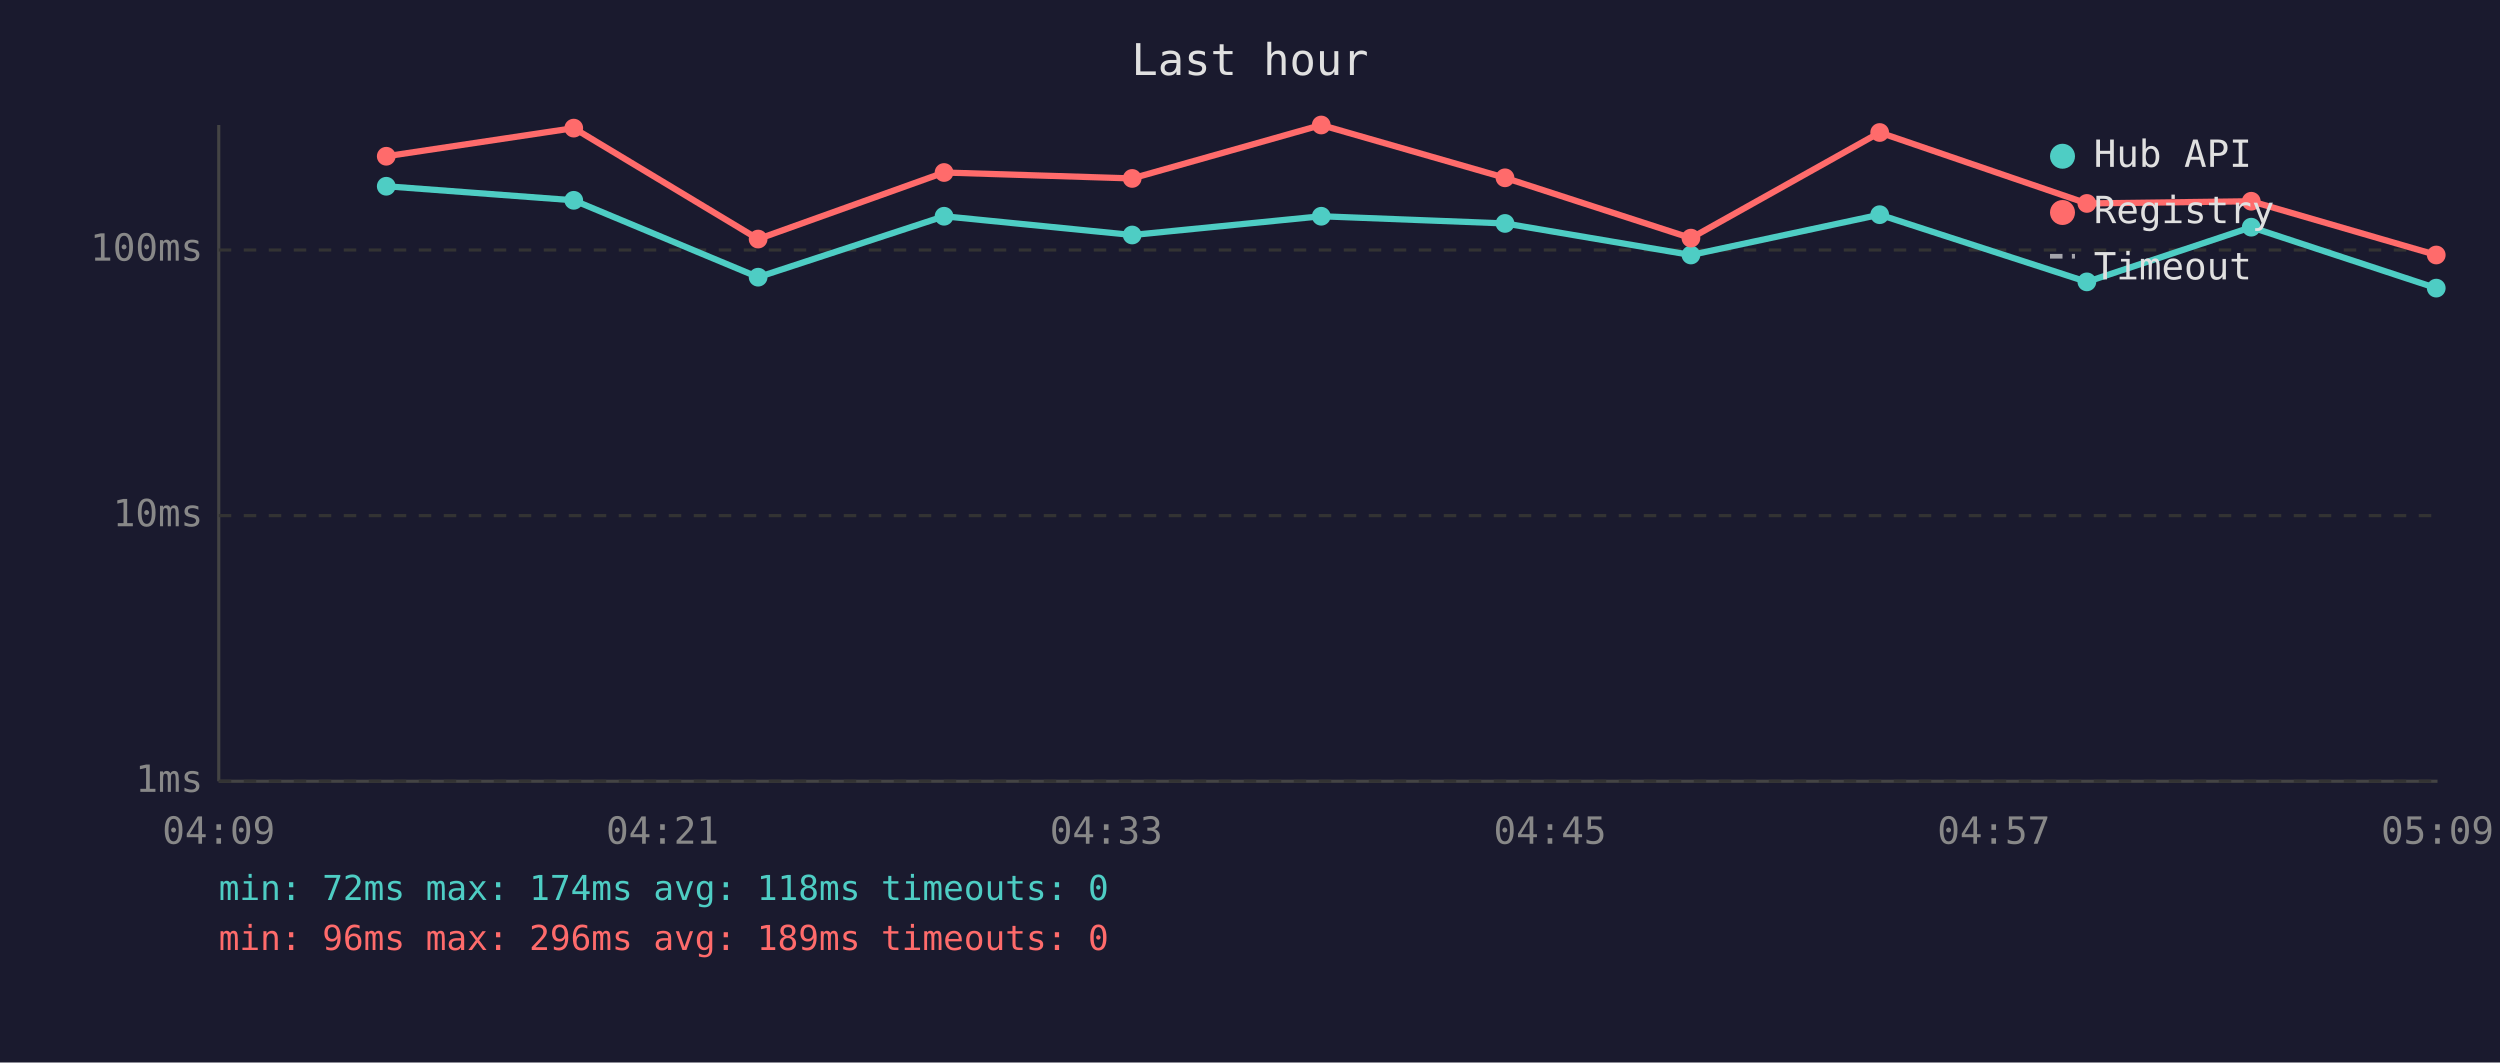
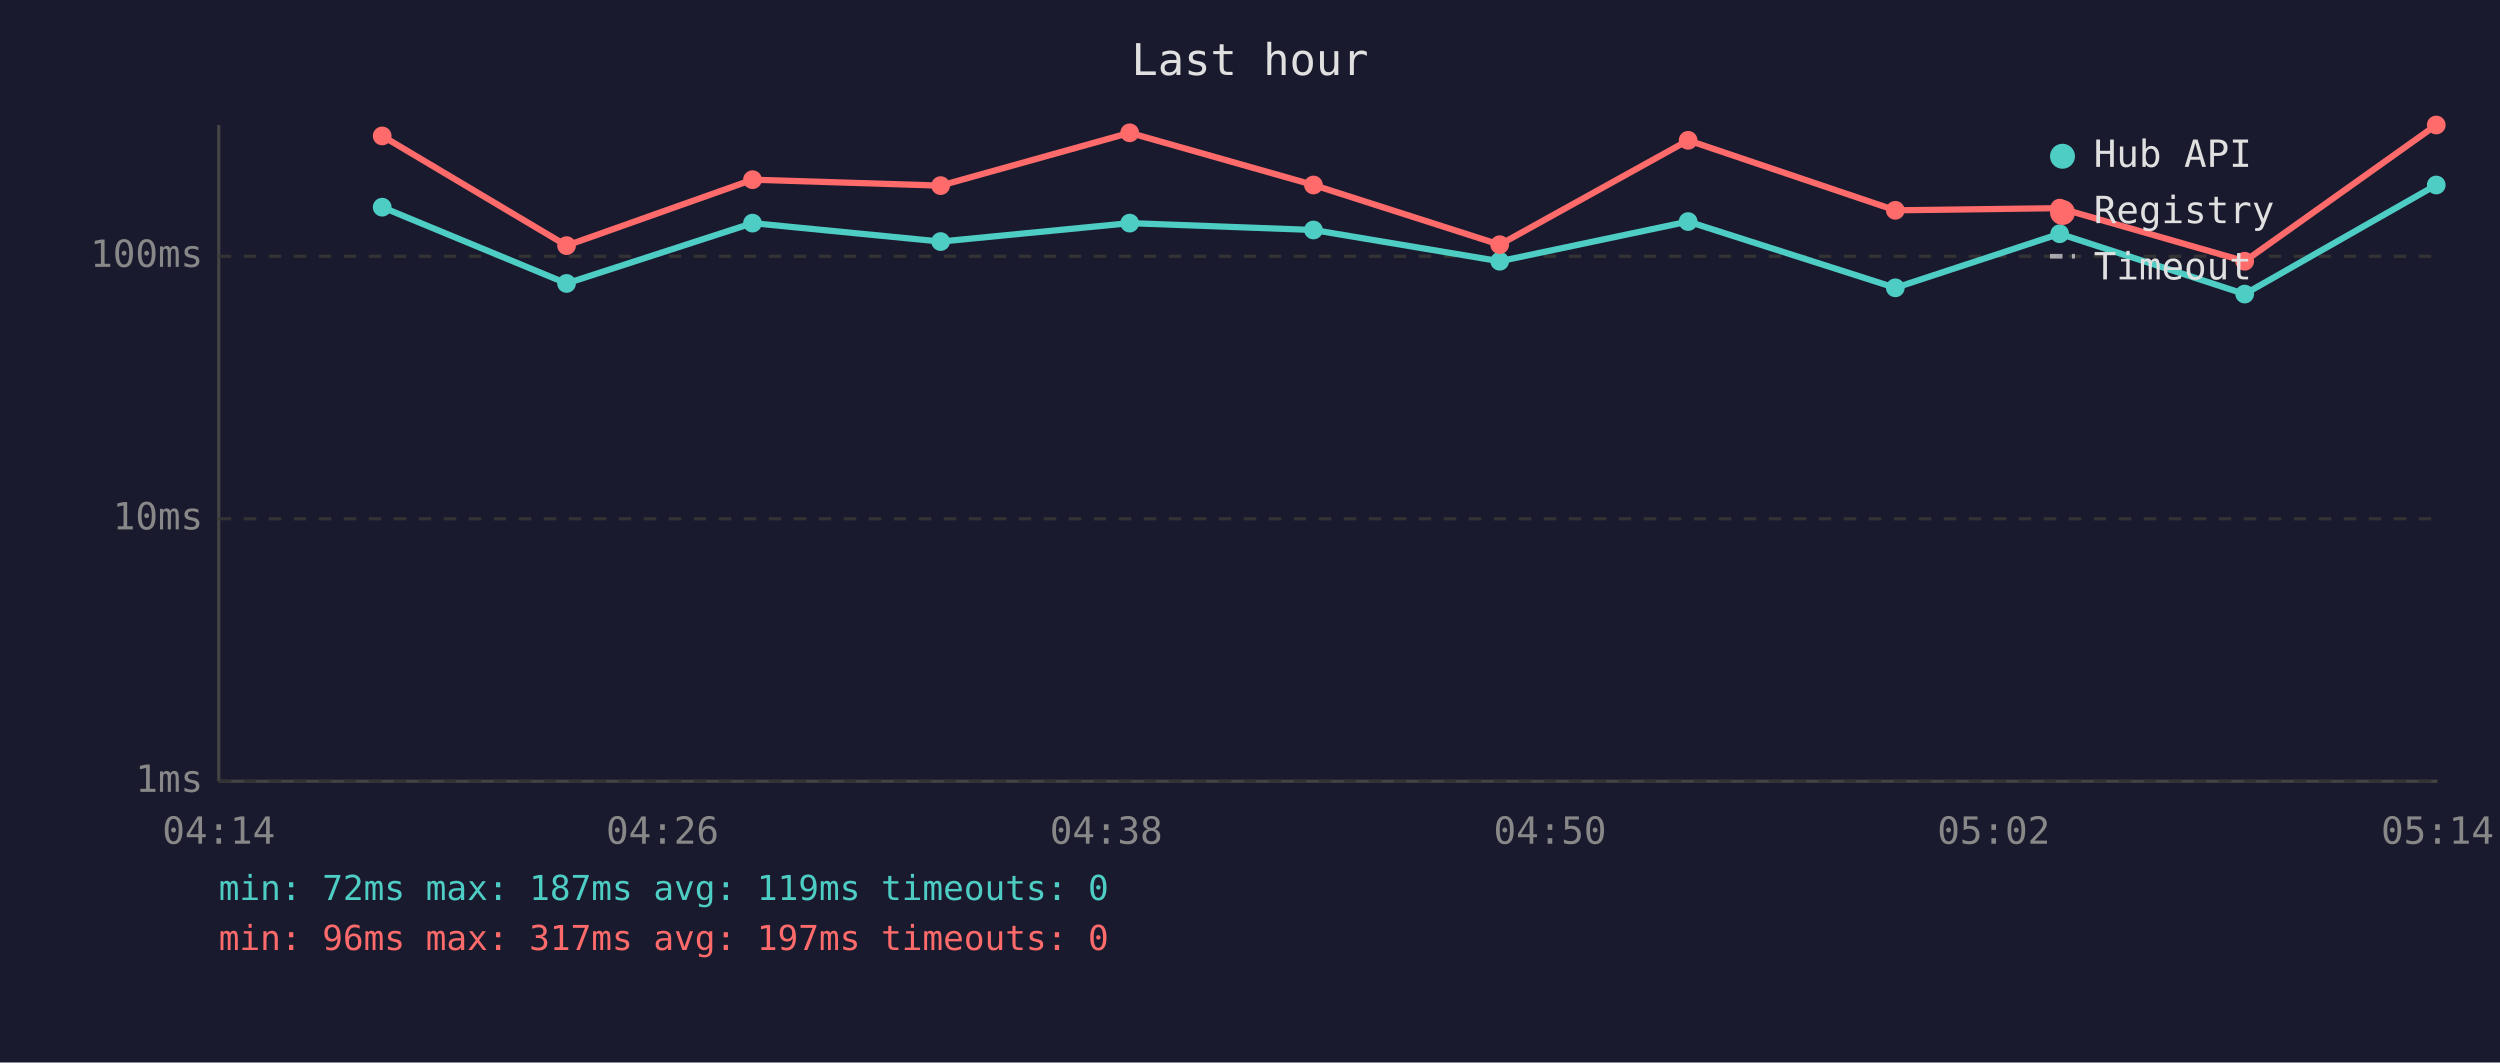
<svg xmlns="http://www.w3.org/2000/svg" viewBox="0 0 800 340" font-family="monospace" font-size="12">
  <rect width="800" height="340" fill="#1a1a2e" />
  <text x="400" y="24" fill="#e0e0e0" font-size="14" text-anchor="middle">Last hour</text>
  <line x1="70" y1="40" x2="70" y2="250" stroke="#444" stroke-width="1" />
  <line x1="70" y1="250" x2="780" y2="250" stroke="#444" stroke-width="1" />
  <line x1="70" y1="250" x2="780" y2="250" stroke="#333" stroke-width="1" stroke-dasharray="4" />
  <text x="65" y="250" fill="#888" text-anchor="end" dominant-baseline="middle">1ms</text>
-   <line x1="70" y1="165" x2="780" y2="165" stroke="#333" stroke-width="1" stroke-dasharray="4" />
-   <text x="65" y="165" fill="#888" text-anchor="end" dominant-baseline="middle">10ms</text>
-   <line x1="70" y1="80" x2="780" y2="80" stroke="#333" stroke-width="1" stroke-dasharray="4" />
-   <text x="65" y="80" fill="#888" text-anchor="end" dominant-baseline="middle">100ms</text>
-   <text x="70" y="270" fill="#888" text-anchor="middle">04:09</text>
-   <text x="212" y="270" fill="#888" text-anchor="middle">04:21</text>
-   <text x="354" y="270" fill="#888" text-anchor="middle">04:33</text>
-   <text x="496" y="270" fill="#888" text-anchor="middle">04:45</text>
-   <text x="638" y="270" fill="#888" text-anchor="middle">04:57</text>
-   <text x="780" y="270" fill="#888" text-anchor="middle">05:09</text>
-   <polyline points="123.6,59.6 183.6,64.1 242.6,88.7 302.1,69.2 362.3,75.2 422.8,69.2 481.6,71.5 541.1,81.6 601.5,68.7 667.8,90.2 720.4,72.7 779.6,92.2" fill="none" stroke="#4ecdc4" stroke-width="2" opacity="1" />
-   <circle cx="123.6" cy="59.6" r="3" fill="#4ecdc4" />
-   <circle cx="183.6" cy="64.1" r="3" fill="#4ecdc4" />
-   <circle cx="242.6" cy="88.7" r="3" fill="#4ecdc4" />
-   <circle cx="302.1" cy="69.2" r="3" fill="#4ecdc4" />
-   <circle cx="362.3" cy="75.2" r="3" fill="#4ecdc4" />
-   <circle cx="422.8" cy="69.2" r="3" fill="#4ecdc4" />
-   <circle cx="481.6" cy="71.5" r="3" fill="#4ecdc4" />
-   <circle cx="541.1" cy="81.6" r="3" fill="#4ecdc4" />
-   <circle cx="601.5" cy="68.7" r="3" fill="#4ecdc4" />
-   <circle cx="667.8" cy="90.2" r="3" fill="#4ecdc4" />
-   <circle cx="720.4" cy="72.7" r="3" fill="#4ecdc4" />
-   <circle cx="779.6" cy="92.2" r="3" fill="#4ecdc4" />
-   <polyline points="123.6,50.0 183.6,41.0 242.6,76.5 302.1,55.2 362.3,57.1 422.8,40.0 481.6,56.9 541.1,76.2 601.5,42.4 667.8,65.1 720.4,64.4 779.6,81.6" fill="none" stroke="#ff6b6b" stroke-width="2" opacity="1" />
-   <circle cx="123.6" cy="50.0" r="3" fill="#ff6b6b" />
-   <circle cx="183.6" cy="41.0" r="3" fill="#ff6b6b" />
-   <circle cx="242.6" cy="76.5" r="3" fill="#ff6b6b" />
-   <circle cx="302.1" cy="55.2" r="3" fill="#ff6b6b" />
-   <circle cx="362.3" cy="57.1" r="3" fill="#ff6b6b" />
-   <circle cx="422.8" cy="40.0" r="3" fill="#ff6b6b" />
-   <circle cx="481.6" cy="56.9" r="3" fill="#ff6b6b" />
-   <circle cx="541.1" cy="76.2" r="3" fill="#ff6b6b" />
-   <circle cx="601.5" cy="42.4" r="3" fill="#ff6b6b" />
-   <circle cx="667.8" cy="65.1" r="3" fill="#ff6b6b" />
-   <circle cx="720.4" cy="64.4" r="3" fill="#ff6b6b" />
-   <circle cx="779.6" cy="81.6" r="3" fill="#ff6b6b" />
+   <line x1="70" y1="166" x2="780" y2="166" stroke="#333" stroke-width="1" stroke-dasharray="4" />
+   <text x="65" y="166" fill="#888" text-anchor="end" dominant-baseline="middle">10ms</text>
+   <line x1="70" y1="82" x2="780" y2="82" stroke="#333" stroke-width="1" stroke-dasharray="4" />
+   <text x="65" y="82" fill="#888" text-anchor="end" dominant-baseline="middle">100ms</text>
+   <text x="70" y="270" fill="#888" text-anchor="middle">04:14</text>
+   <text x="212" y="270" fill="#888" text-anchor="middle">04:26</text>
+   <text x="354" y="270" fill="#888" text-anchor="middle">04:38</text>
+   <text x="496" y="270" fill="#888" text-anchor="middle">04:50</text>
+   <text x="638" y="270" fill="#888" text-anchor="middle">05:02</text>
+   <text x="780" y="270" fill="#888" text-anchor="middle">05:14</text>
+   <polyline points="122.3,66.3 181.3,90.7 240.8,71.4 301.0,77.3 361.5,71.4 420.3,73.6 479.9,83.6 540.2,70.9 606.5,92.1 659.1,74.8 718.3,94.1 779.6,59.2" fill="none" stroke="#4ecdc4" stroke-width="2" opacity="1" />
+   <circle cx="122.3" cy="66.3" r="3" fill="#4ecdc4" />
+   <circle cx="181.3" cy="90.7" r="3" fill="#4ecdc4" />
+   <circle cx="240.8" cy="71.4" r="3" fill="#4ecdc4" />
+   <circle cx="301.0" cy="77.3" r="3" fill="#4ecdc4" />
+   <circle cx="361.5" cy="71.4" r="3" fill="#4ecdc4" />
+   <circle cx="420.3" cy="73.6" r="3" fill="#4ecdc4" />
+   <circle cx="479.9" cy="83.6" r="3" fill="#4ecdc4" />
+   <circle cx="540.2" cy="70.9" r="3" fill="#4ecdc4" />
+   <circle cx="606.5" cy="92.1" r="3" fill="#4ecdc4" />
+   <circle cx="659.1" cy="74.8" r="3" fill="#4ecdc4" />
+   <circle cx="718.3" cy="94.1" r="3" fill="#4ecdc4" />
+   <circle cx="779.6" cy="59.2" r="3" fill="#4ecdc4" />
+   <polyline points="122.3,43.5 181.3,78.6 240.8,57.5 301.0,59.4 361.5,42.5 420.3,59.2 479.9,78.3 540.2,44.9 606.5,67.3 659.1,66.6 718.3,83.6 779.6,40.0" fill="none" stroke="#ff6b6b" stroke-width="2" opacity="1" />
+   <circle cx="122.3" cy="43.5" r="3" fill="#ff6b6b" />
+   <circle cx="181.3" cy="78.6" r="3" fill="#ff6b6b" />
+   <circle cx="240.8" cy="57.5" r="3" fill="#ff6b6b" />
+   <circle cx="301.0" cy="59.4" r="3" fill="#ff6b6b" />
+   <circle cx="361.5" cy="42.5" r="3" fill="#ff6b6b" />
+   <circle cx="420.3" cy="59.2" r="3" fill="#ff6b6b" />
+   <circle cx="479.9" cy="78.3" r="3" fill="#ff6b6b" />
+   <circle cx="540.2" cy="44.9" r="3" fill="#ff6b6b" />
+   <circle cx="606.5" cy="67.3" r="3" fill="#ff6b6b" />
+   <circle cx="659.1" cy="66.6" r="3" fill="#ff6b6b" />
+   <circle cx="718.3" cy="83.6" r="3" fill="#ff6b6b" />
+   <circle cx="779.6" cy="40.0" r="3" fill="#ff6b6b" />
  <circle cx="660" cy="50" r="4" fill="#4ecdc4" />
  <text x="670" y="50" fill="#e0e0e0" dominant-baseline="middle">Hub API</text>
  <circle cx="660" cy="68" r="4" fill="#ff6b6b" />
  <text x="670" y="68" fill="#e0e0e0" dominant-baseline="middle">Registry</text>
  <line x1="656" y1="82" x2="664" y2="82" stroke="#e0e0e0" stroke-width="1.5" stroke-dasharray="4,3" opacity="0.7" />
  <text x="670" y="86" fill="#e0e0e0" dominant-baseline="middle">Timeout</text>
-   <text x="70" y="288" fill="#4ecdc4" font-size="11">min: 72ms  max: 174ms  avg: 118ms  timeouts: 0</text>
-   <text x="70" y="304" fill="#ff6b6b" font-size="11">min: 96ms  max: 296ms  avg: 189ms  timeouts: 0</text>
+   <text x="70" y="288" fill="#4ecdc4" font-size="11">min: 72ms  max: 187ms  avg: 119ms  timeouts: 0</text>
+   <text x="70" y="304" fill="#ff6b6b" font-size="11">min: 96ms  max: 317ms  avg: 197ms  timeouts: 0</text>
</svg>
